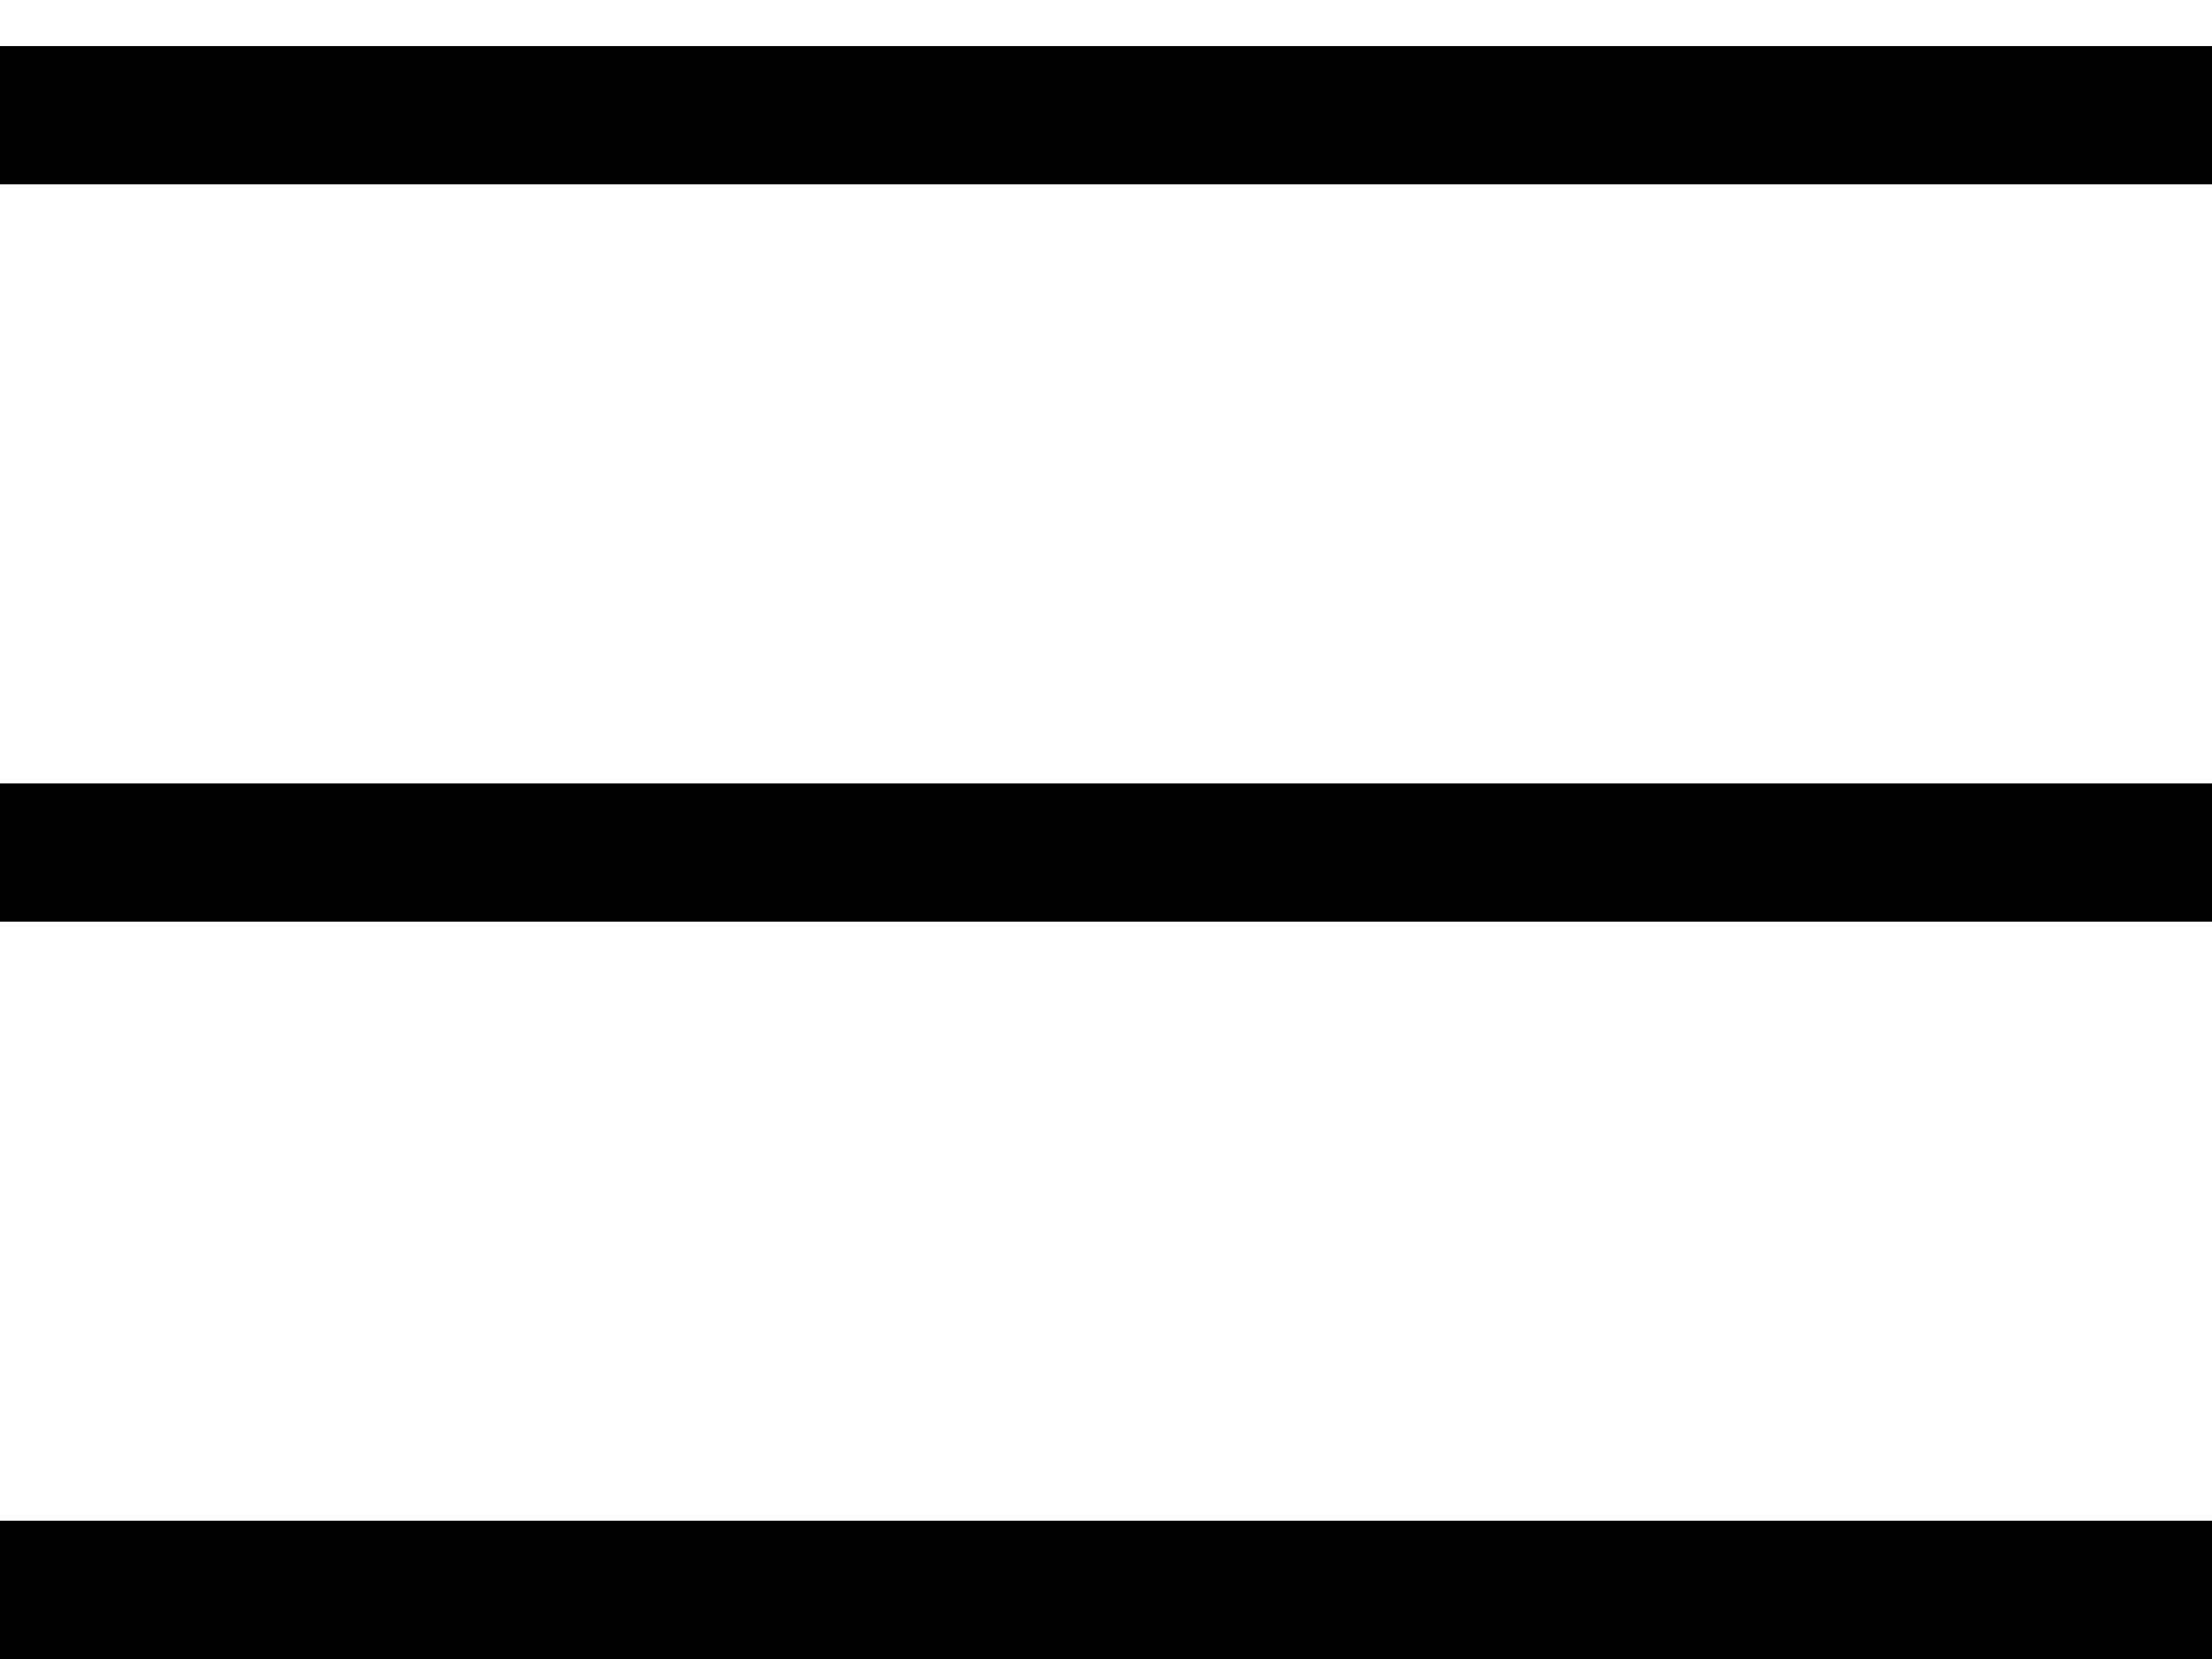
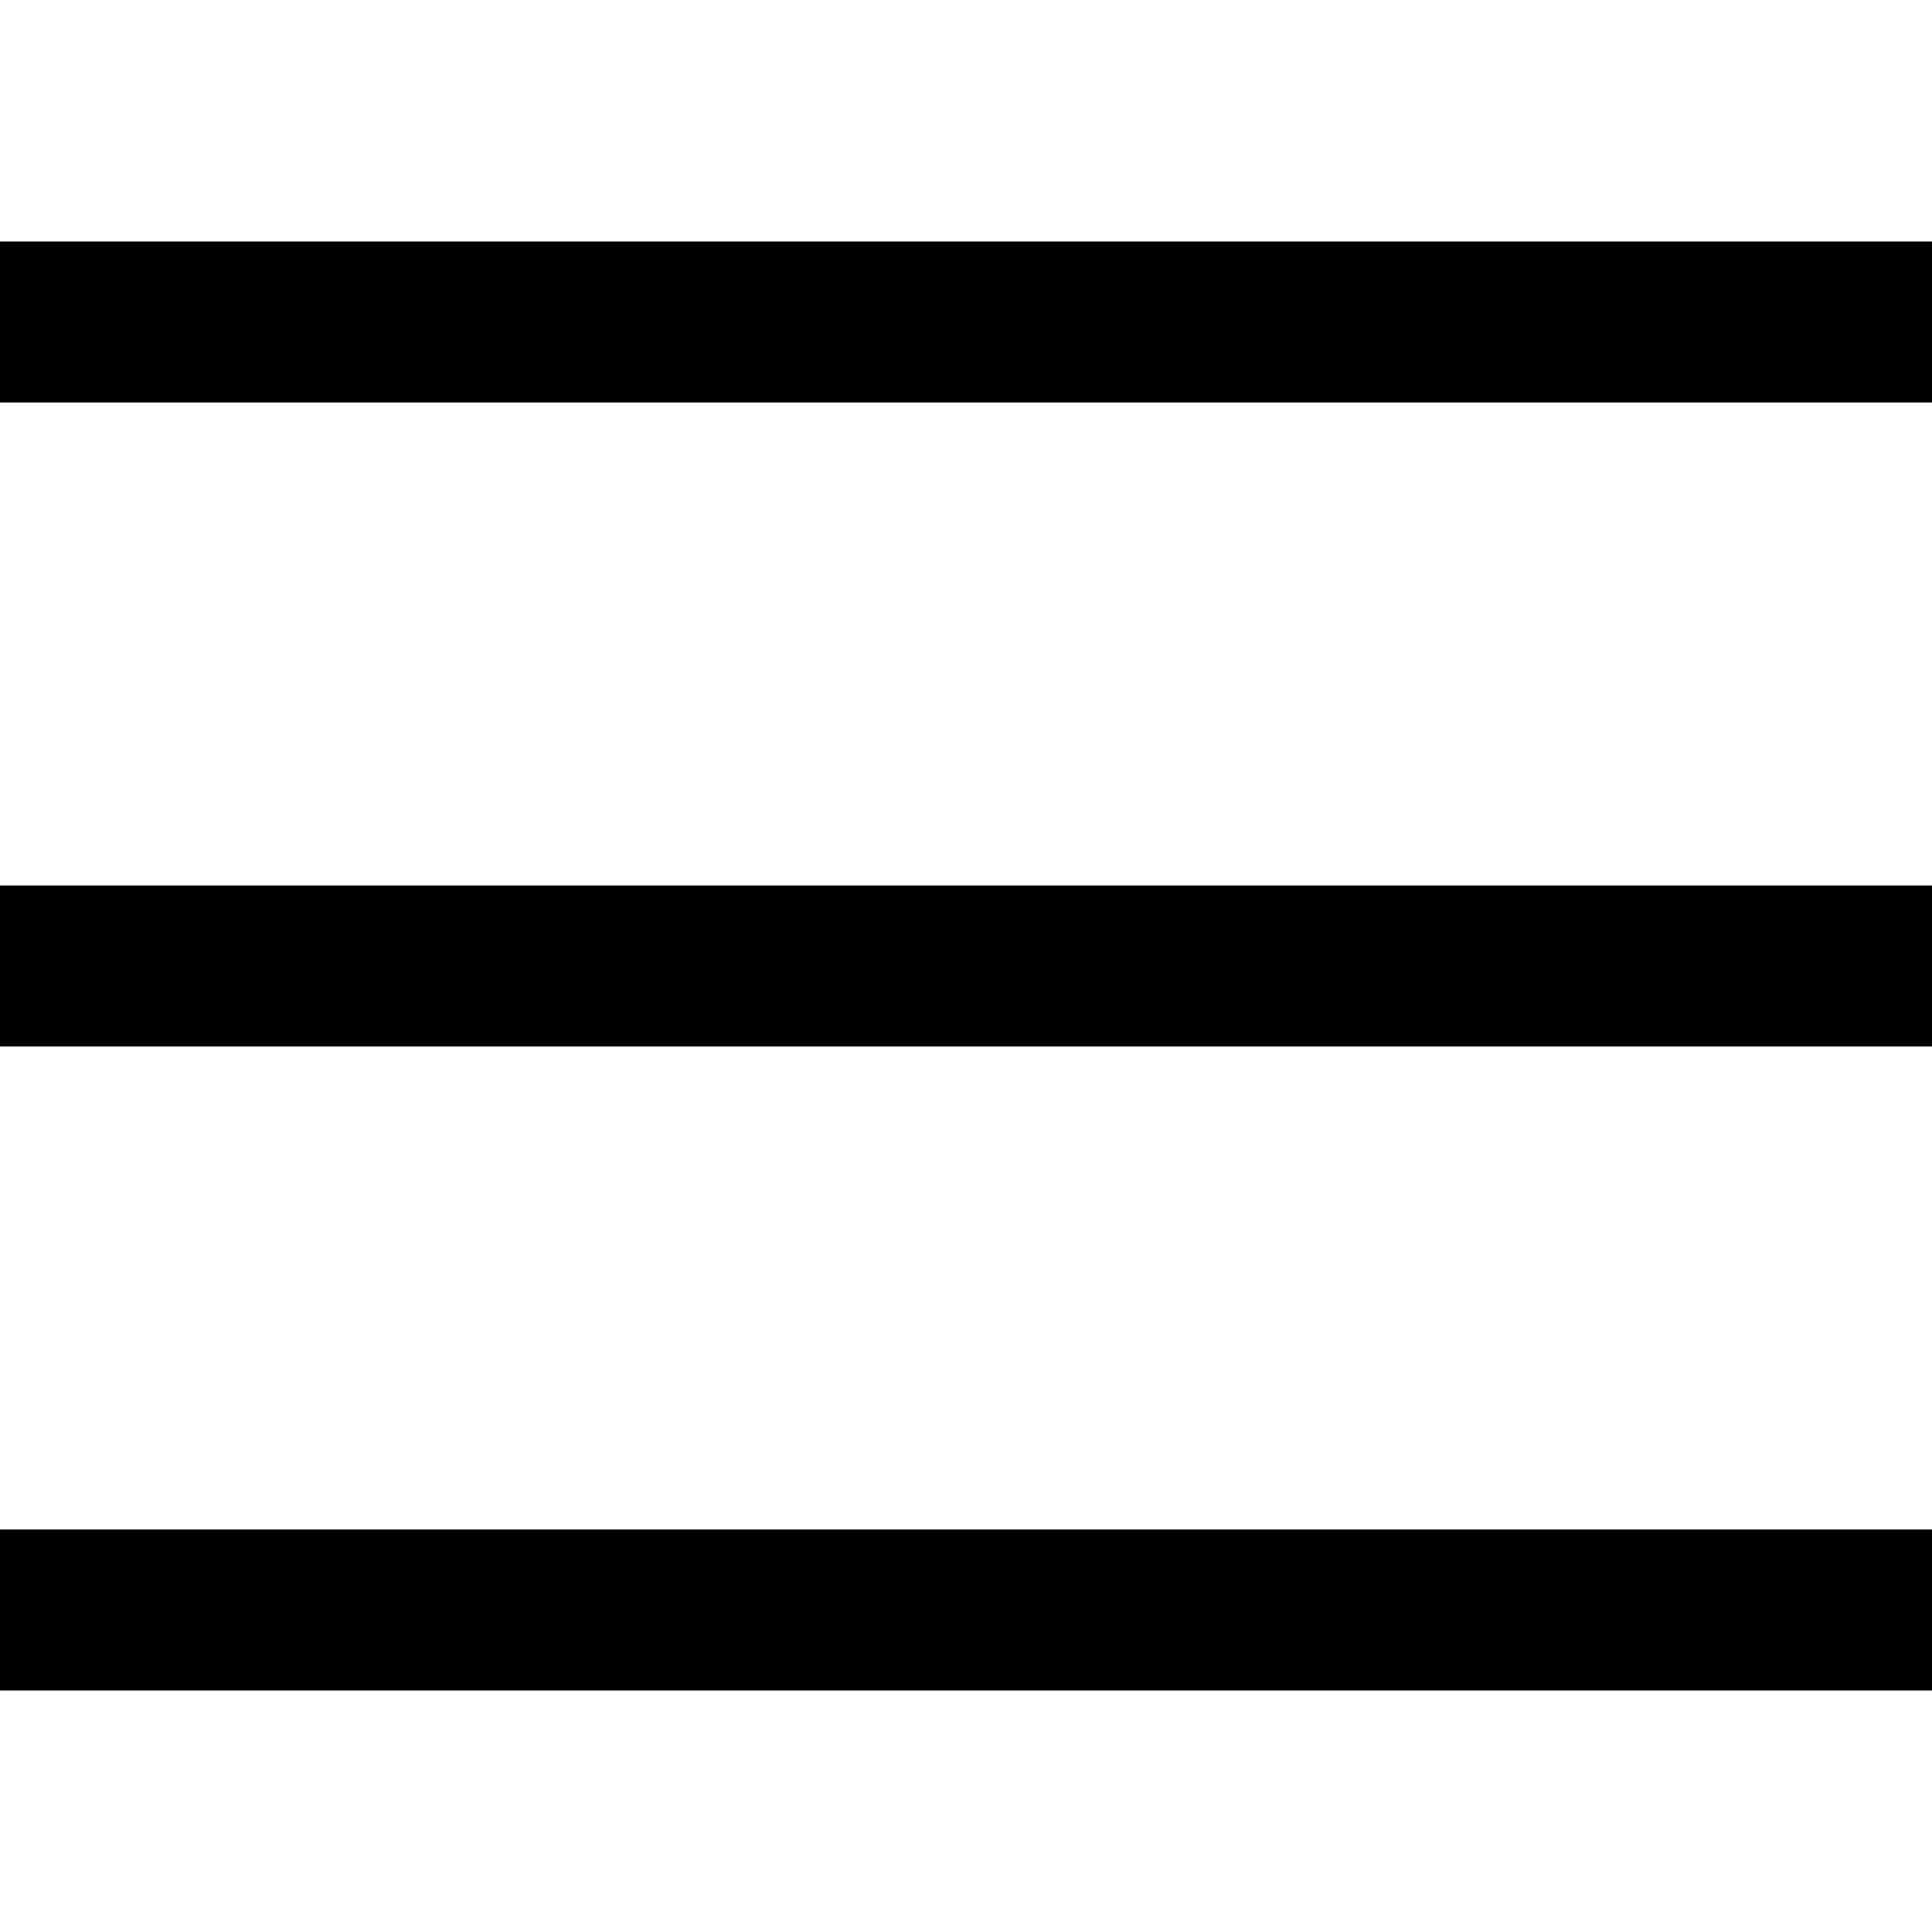
- <svg xmlns="http://www.w3.org/2000/svg" width="24" height="18" viewBox="0 0 24 18" fill="none">
-   <line y1="1.25" x2="24" y2="1.25" stroke="black" stroke-width="1.5" />
-   <line y1="9.25" x2="24" y2="9.25" stroke="black" stroke-width="1.5" />
-   <line y1="17.25" x2="24" y2="17.25" stroke="black" stroke-width="1.5" />
+ <svg xmlns="http://www.w3.org/2000/svg" viewBox="0 0 24 24">
+   <path d="M0 4h24M0 12h24M0 20h24" stroke="#000" stroke-width="2" />
</svg>
